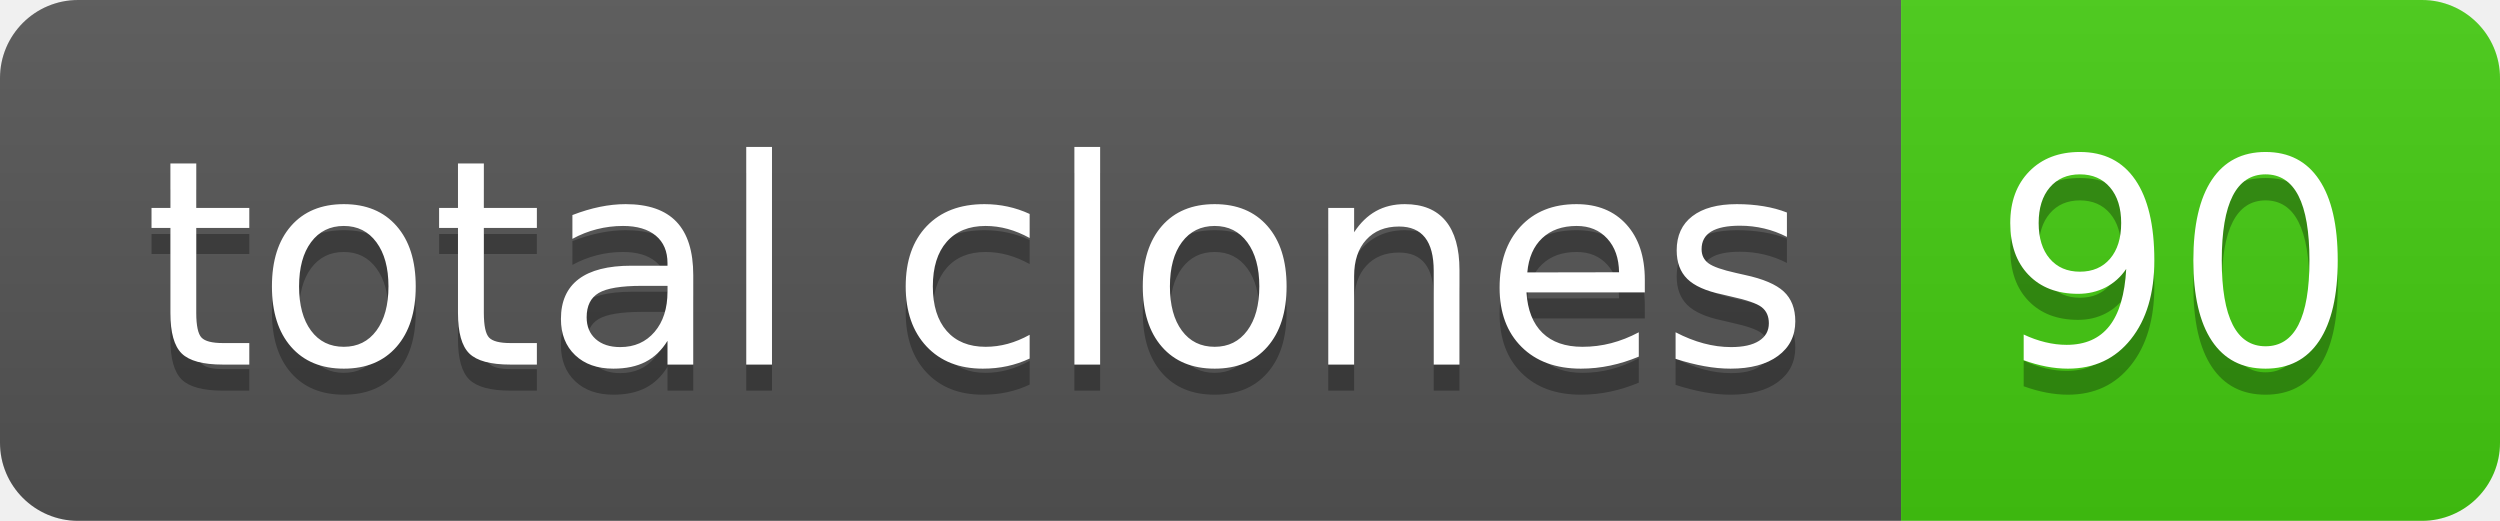
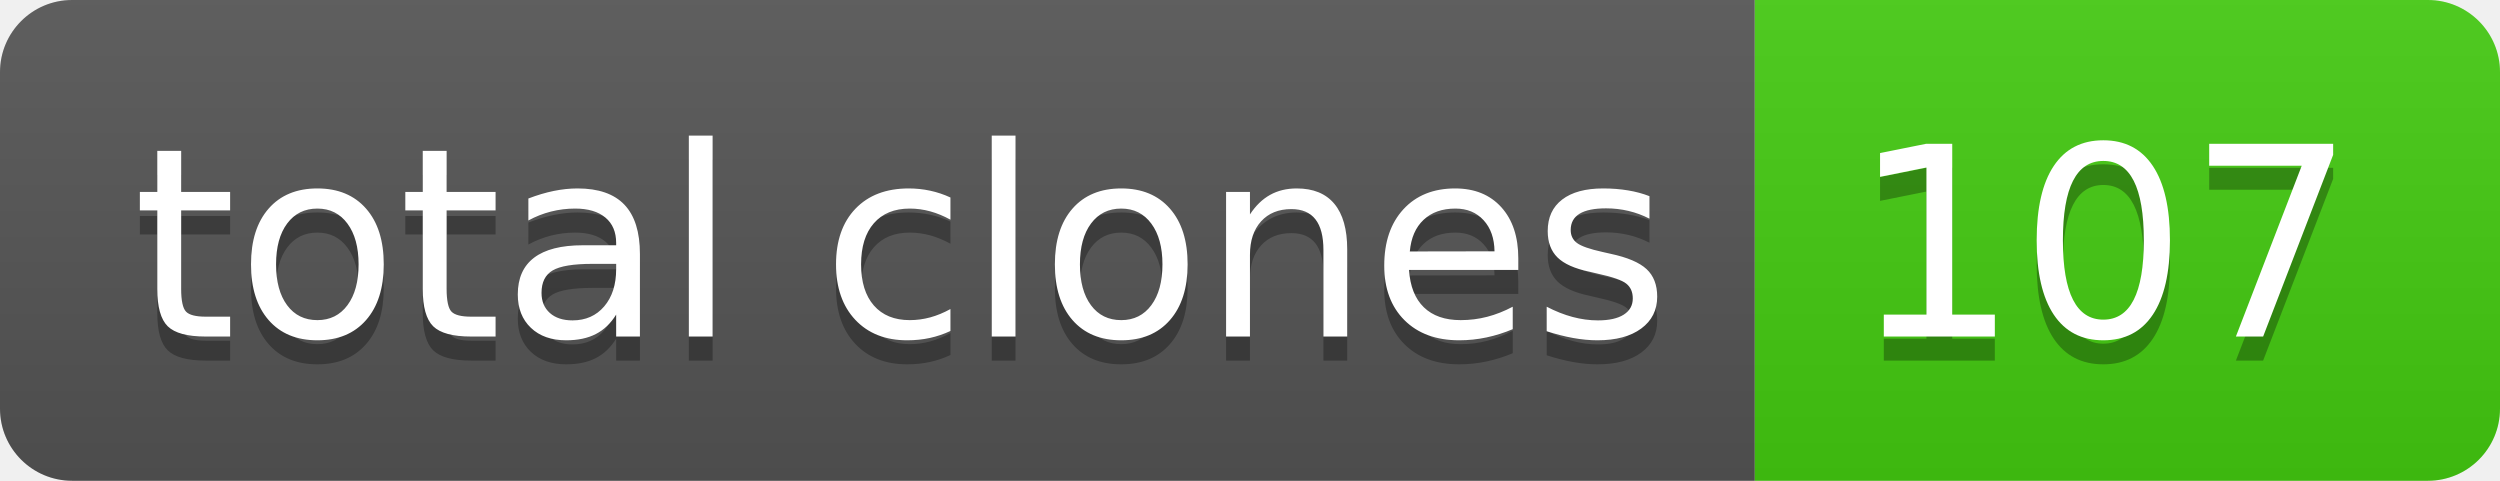
- <svg xmlns="http://www.w3.org/2000/svg" width="96" height="20" role="img" aria-label="total clones: 90">
+ <svg xmlns="http://www.w3.org/2000/svg" width="104" height="20" role="img" aria-label="total clones: 107">
  <linearGradient id="s" x2="0" y2="100%">
    <stop offset="0" stop-color="#bbb" stop-opacity=".1" />
    <stop offset="1" stop-opacity=".1" />
  </linearGradient>
  <clipPath id="r">
-     <rect width="96" height="20" rx="3" fill="#fff" />
+     <rect width="104" height="20" rx="3" fill="#fff" />
  </clipPath>
  <g clip-path="url(#r)">
    <rect width="73" height="20" fill="#555" />
-     <rect x="73" width="23" height="20" fill="#4c1" />
-     <rect width="96" height="20" fill="url(#s)" />
+     <rect x="73" width="31" height="20" fill="#4c1" />
+     <rect width="104" height="20" fill="url(#s)" />
  </g>
  <g fill="#fff" text-anchor="middle" font-family="Verdana,Geneva,DejaVu Sans,sans-serif" text-rendering="geometricPrecision" font-size="110">
    <text aria-hidden="true" x="375" y="150" fill="#010101" fill-opacity=".3" transform="scale(.1)" textLength="630">total clones</text>
    <text x="375" y="140" transform="scale(.1)" fill="#fff" textLength="630">total clones</text>
-     <text aria-hidden="true" x="835" y="150" fill="#010101" fill-opacity=".3" transform="scale(.1)" textLength="130">90</text>
-     <text x="835" y="140" transform="scale(.1)" fill="#fff" textLength="130">90</text>
+     <text aria-hidden="true" x="875" y="150" fill="#010101" fill-opacity=".3" transform="scale(.1)" textLength="210">107</text>
+     <text x="875" y="140" transform="scale(.1)" fill="#fff" textLength="210">107</text>
  </g>
</svg>
